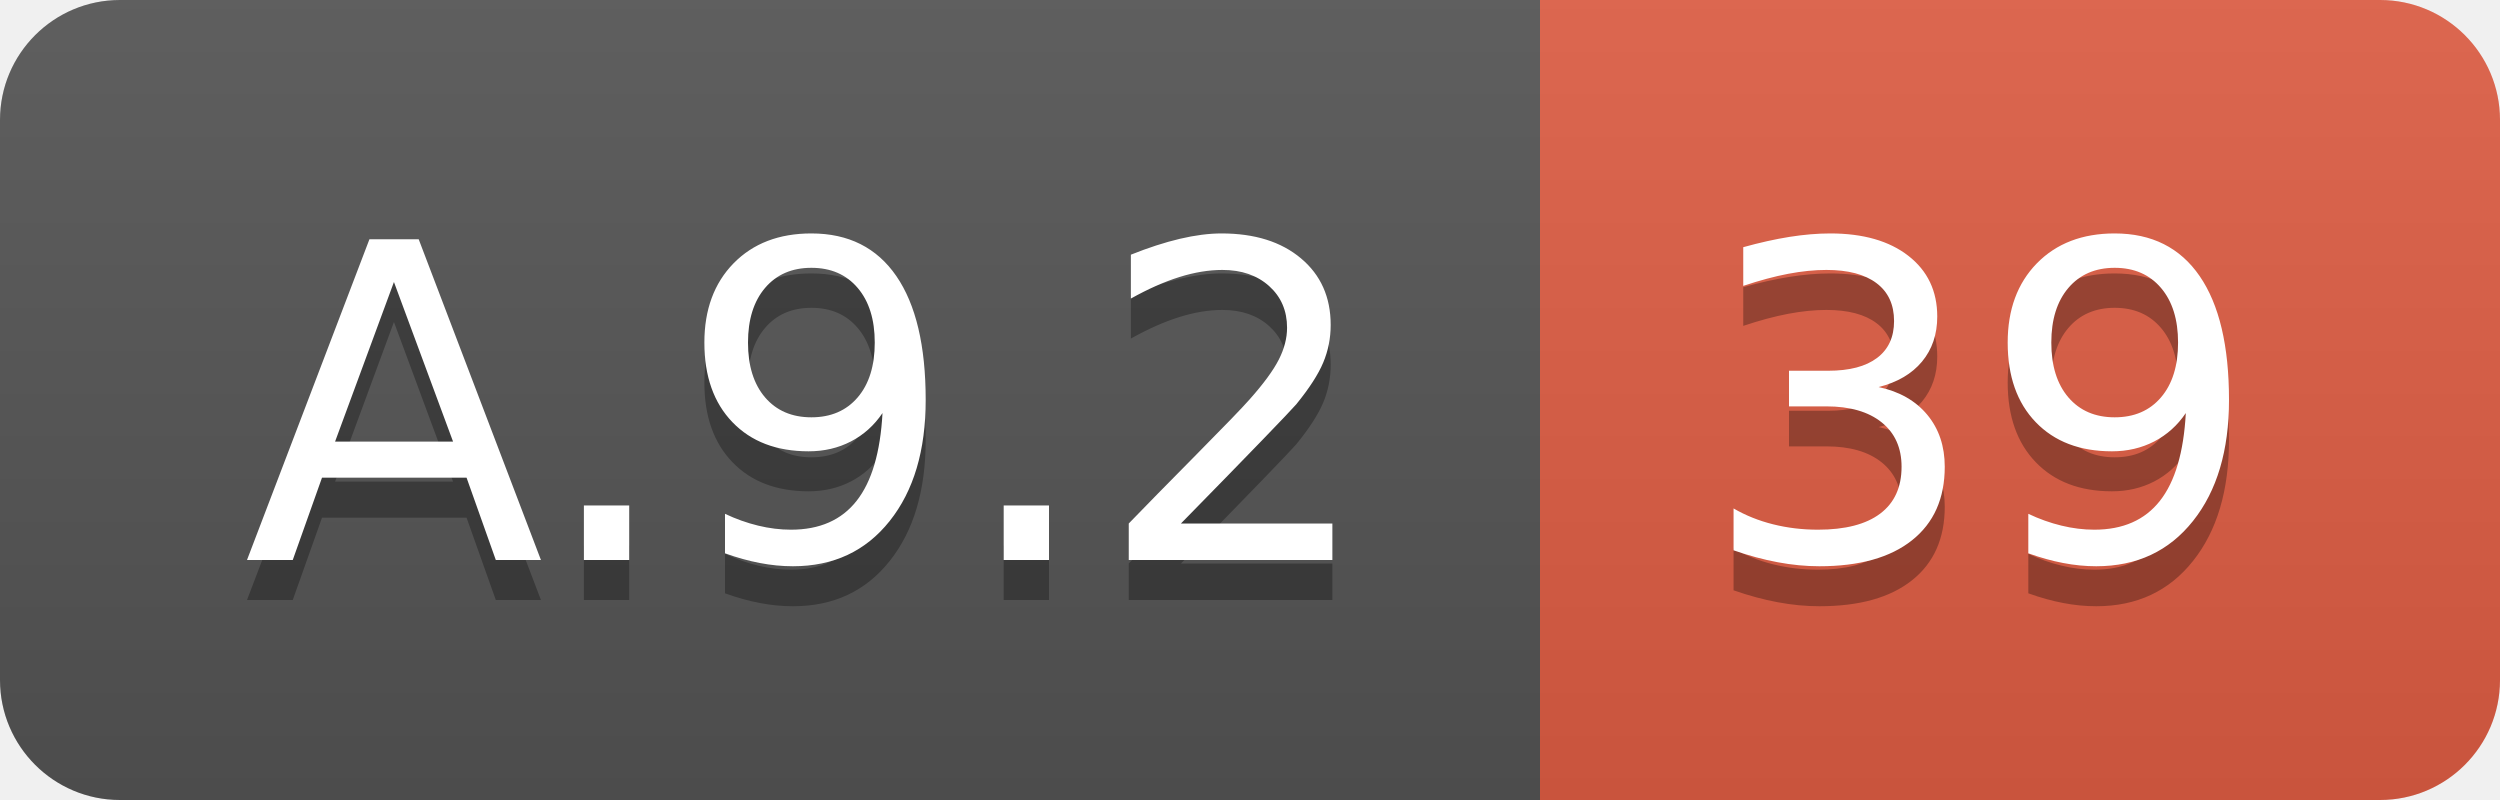
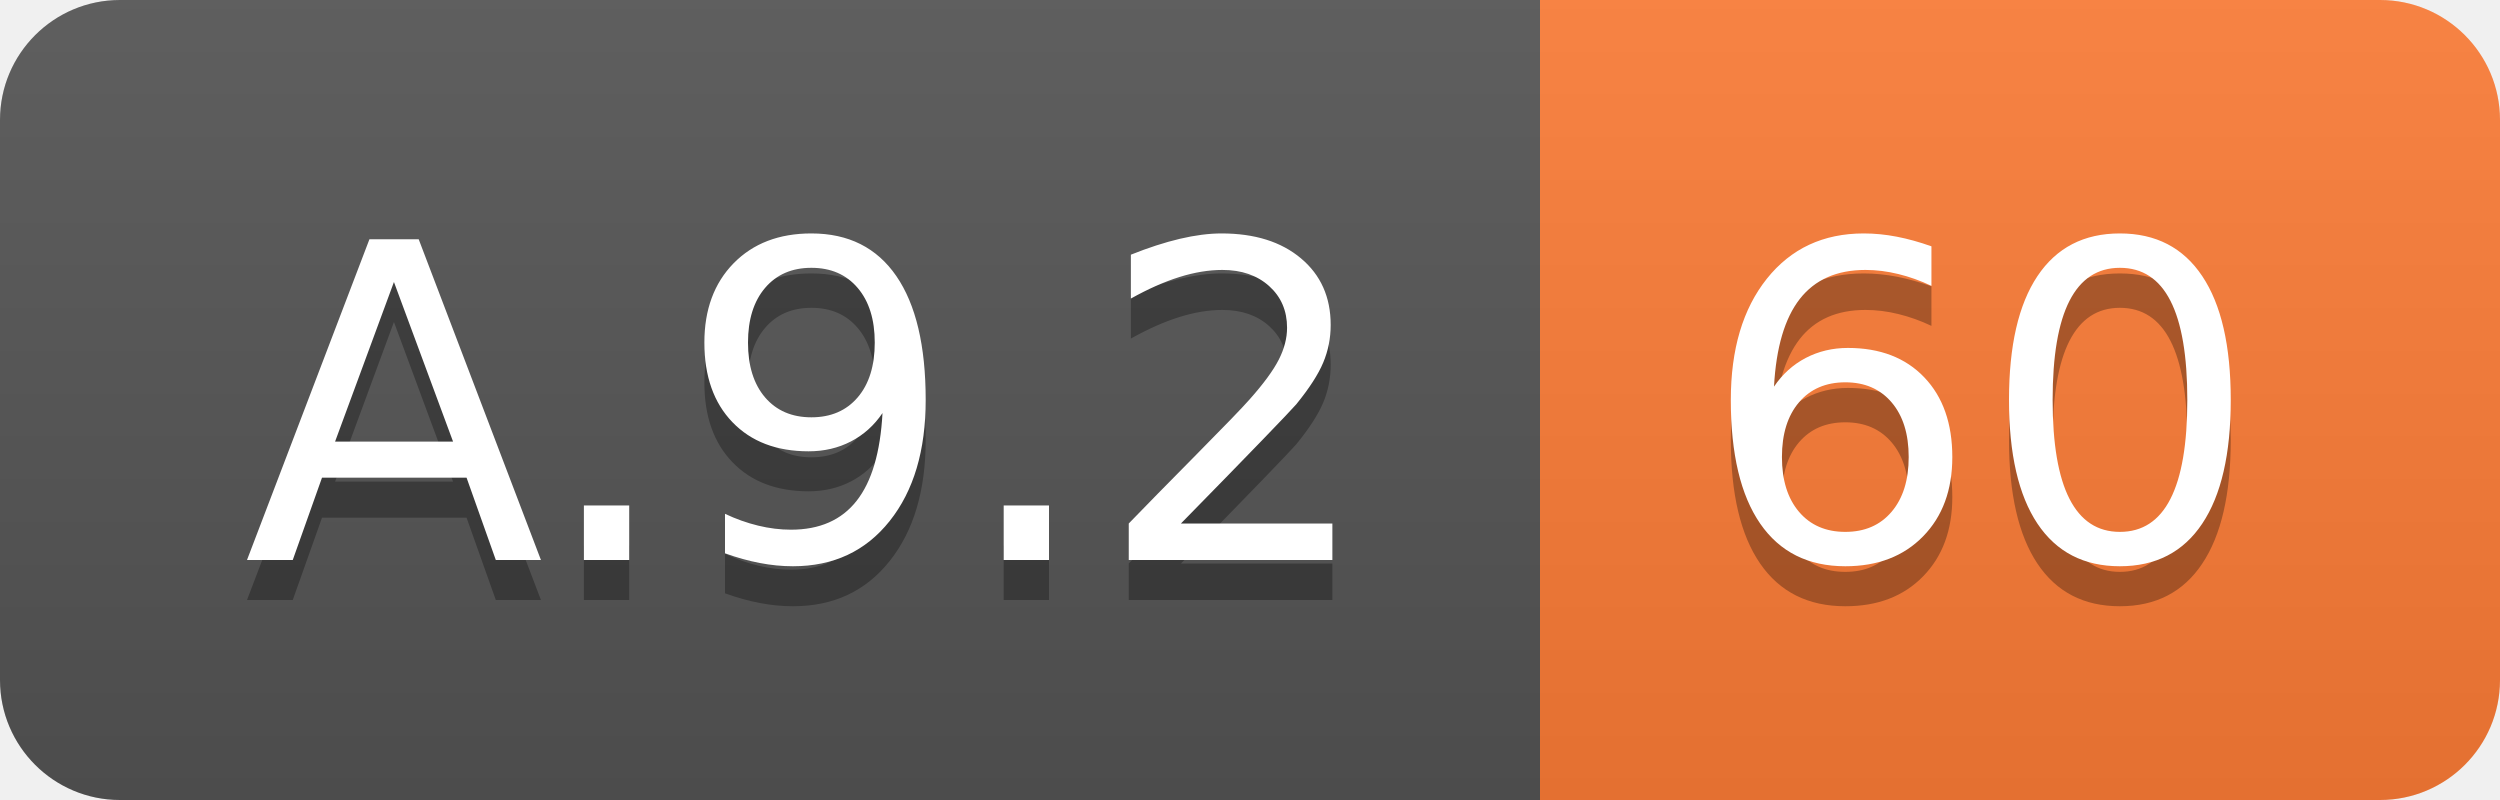
<svg xmlns="http://www.w3.org/2000/svg" width="62.5" height="20">
  <linearGradient id="smooth" x2="0" y2="100%">
    <stop offset="0" stop-color="#bbb" stop-opacity=".1" />
    <stop offset="1" stop-opacity=".1" />
  </linearGradient>
  <clipPath id="round">
    <rect width="62.5" height="20" rx="3" fill="#fff" />
  </clipPath>
  <g clip-path="url(#round)">
    <rect width="38.5" height="20" fill="#555" />
-     <rect x="38.5" width="24.0" height="20" fill="#e05d44" />
+     <rect x="38.5" width="24.0" height="20" fill="#fe7d37" />
    <rect width="62.5" height="20" fill="url(#smooth)" />
  </g>
  <g fill="#fff" text-anchor="middle" font-family="DejaVu Sans,Verdana,Geneva,sans-serif" font-size="110">
    <text x="202.5" y="150" fill="#010101" fill-opacity=".3" transform="scale(0.1)" textLength="285.0" lengthAdjust="spacing">A.9.2</text>
    <text x="202.5" y="140" transform="scale(0.1)" textLength="285.0" lengthAdjust="spacing">A.9.2</text>
-     <text x="495.0" y="150" fill="#010101" fill-opacity=".3" transform="scale(0.1)" textLength="140.0" lengthAdjust="spacing">39</text>
-     <text x="495.0" y="140" transform="scale(0.1)" textLength="140.0" lengthAdjust="spacing">39</text>
+     <text x="495.0" y="150" fill="#010101" fill-opacity=".3" transform="scale(0.1)" textLength="140.0" lengthAdjust="spacing">60</text>
+     <text x="495.0" y="140" transform="scale(0.1)" textLength="140.0" lengthAdjust="spacing">60</text>
  </g>
</svg>
